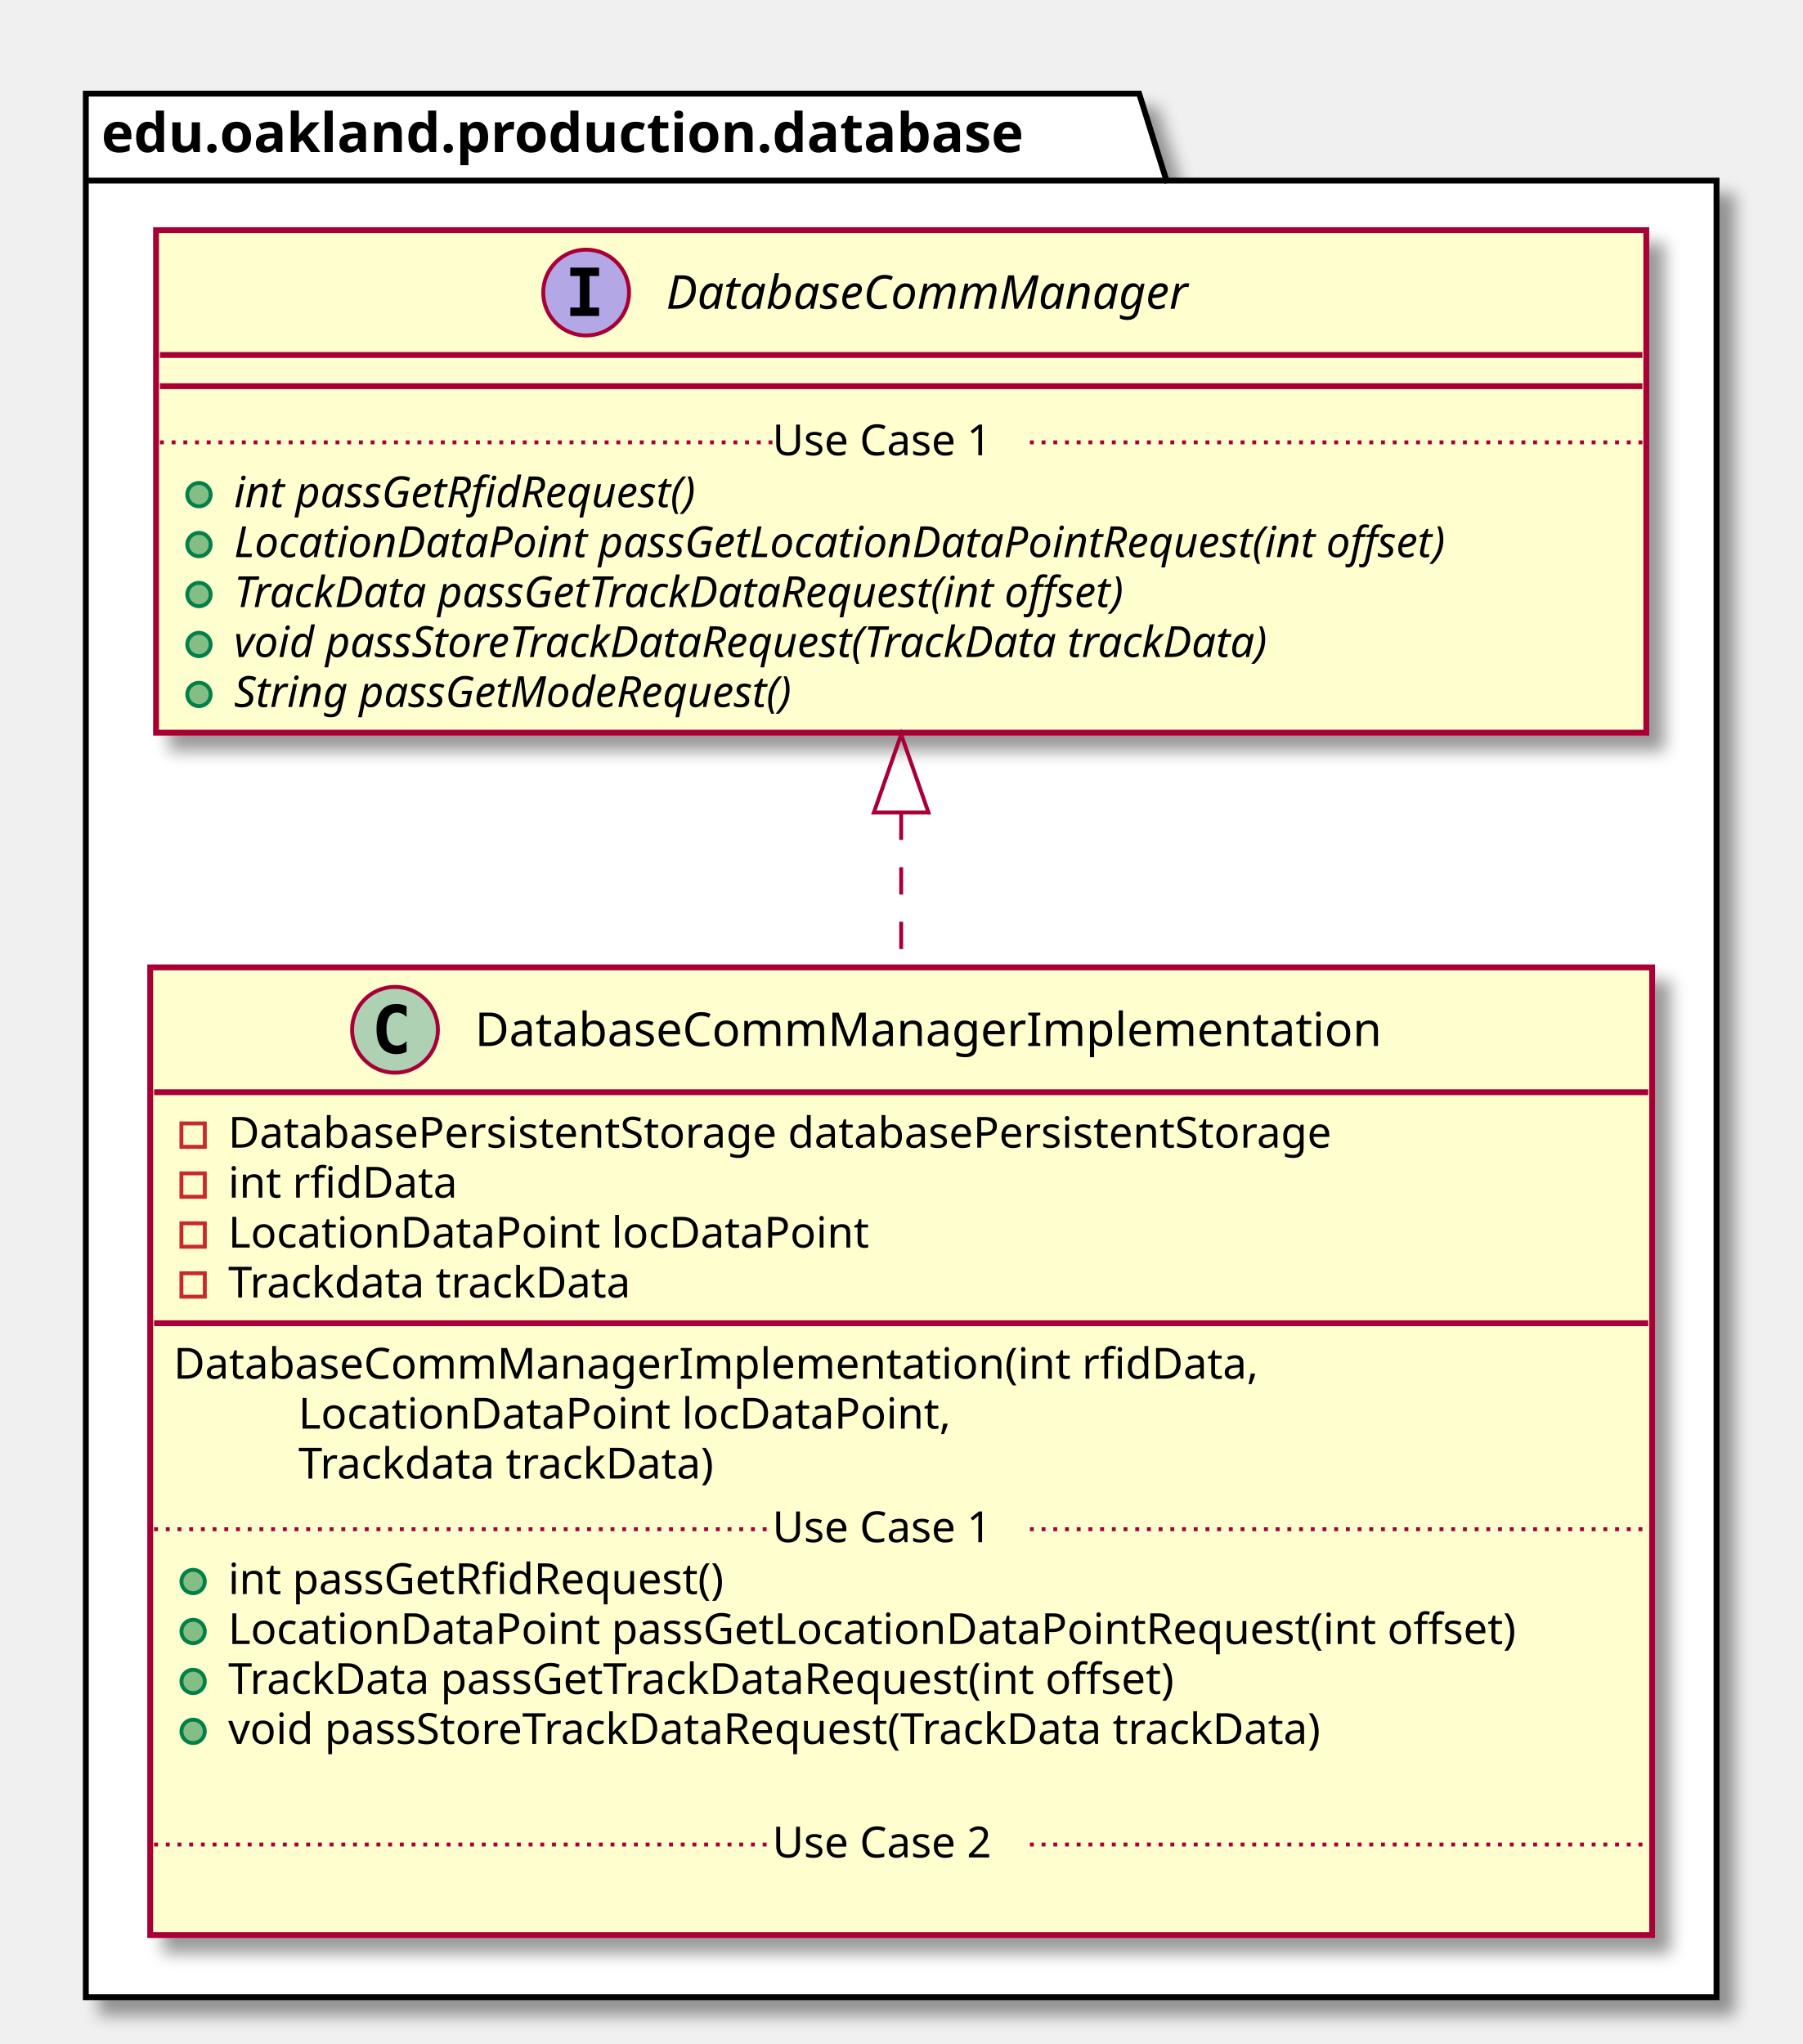
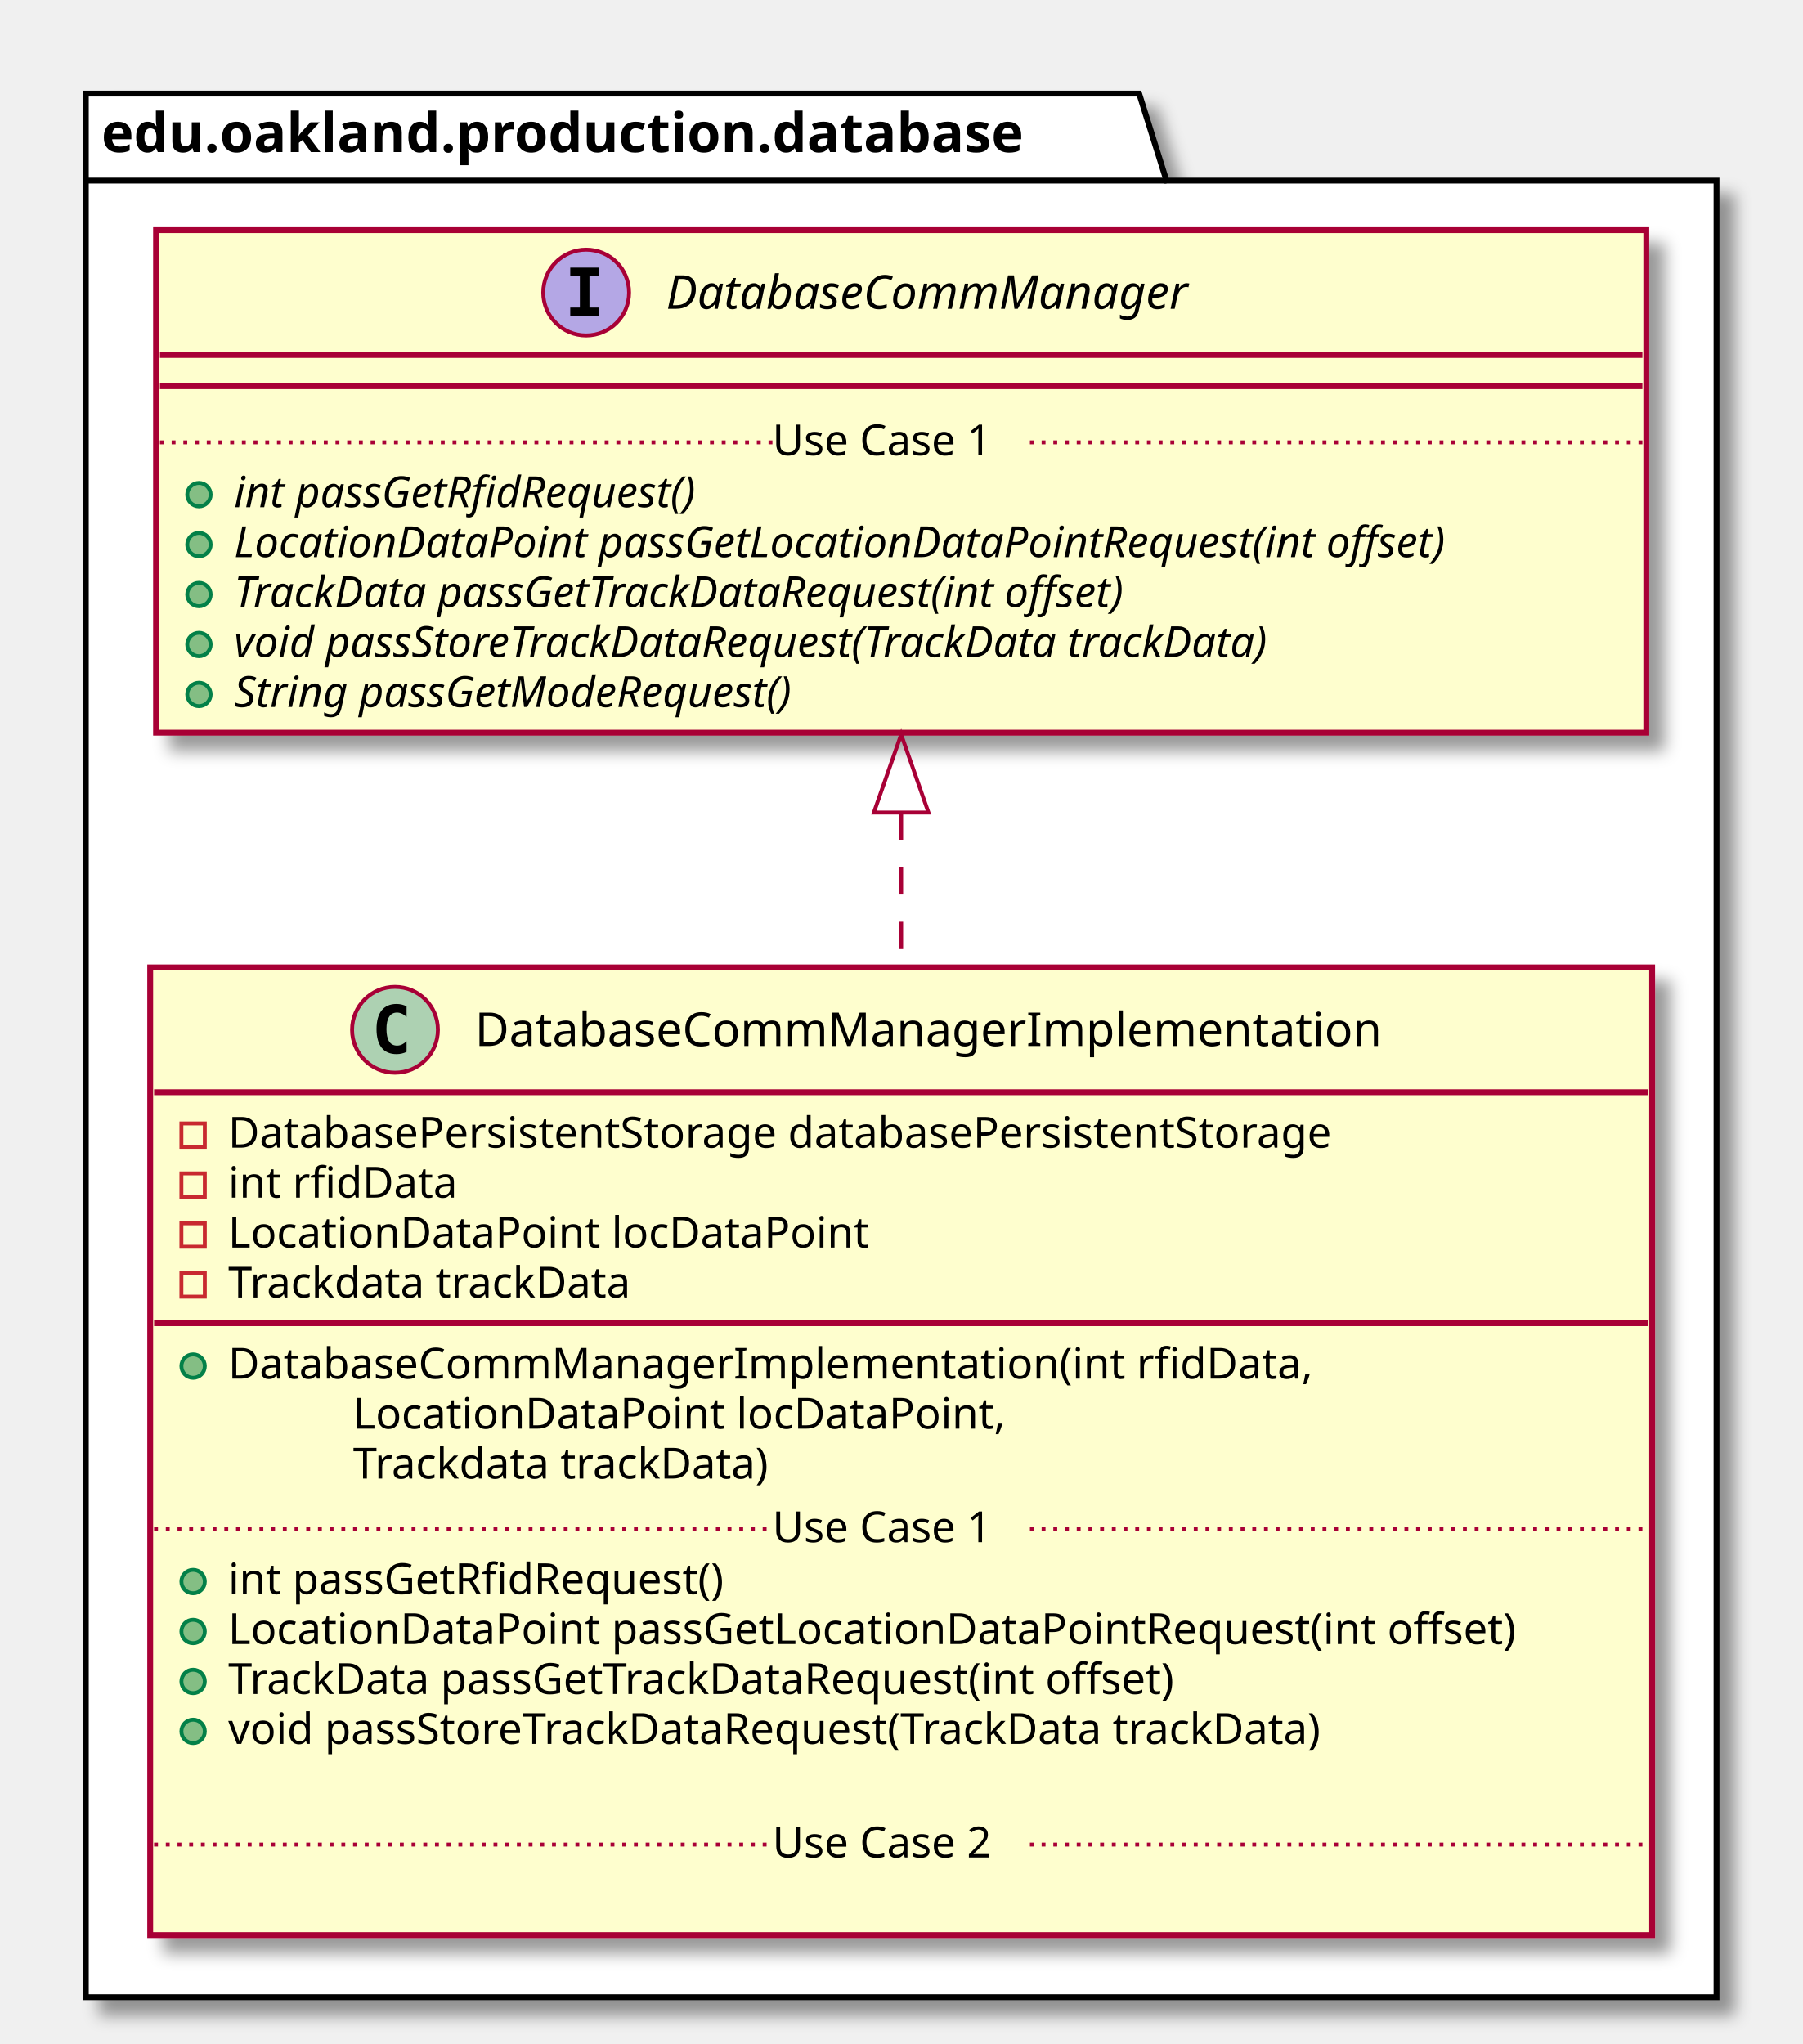
<svg xmlns="http://www.w3.org/2000/svg" contentScriptType="application/ecmascript" contentStyleType="text/css" height="524px" preserveAspectRatio="none" style="width:462px;height:524px;" version="1.1" viewBox="0 0 462 524" width="462px" zoomAndPan="magnify">
  <defs>
-     <filter height="300%" id="f1hjohduiqmfxg" width="300%" x="-1" y="-1">
+     <filter height="300%" id="f1w19bihk4pgsx" width="300%" x="-1" y="-1">
      <feGaussianBlur result="blurOut" stdDeviation="2.0" />
      <feColorMatrix in="blurOut" result="blurOut2" type="matrix" values="0 0 0 0 0 0 0 0 0 0 0 0 0 0 0 0 0 0 .4 0" />
      <feOffset dx="4.0" dy="4.0" in="blurOut2" result="blurOut3" />
      <feBlend in="SourceGraphic" in2="blurOut3" mode="normal" />
    </filter>
  </defs>
  <g>
-     <polygon fill="#FFFFFF" filter="url(#f1hjohduiqmfxg)" points="22,24,292,24,299,46.297,440,46.297,440,512,22,512,22,24" style="stroke: #000000; stroke-width: 1.5;" />
+     <polygon fill="#FFFFFF" filter="url(#f1w19bihk4pgsx)" points="22,24,292,24,299,46.297,440,46.297,440,512,22,512,22,24" style="stroke: #000000; stroke-width: 1.5;" />
    <line style="stroke: #000000; stroke-width: 1.5;" x1="22" x2="299" y1="46.297" y2="46.297" />
    <text fill="#000000" font-family="sans-serif" font-size="14" font-weight="bold" lengthAdjust="spacingAndGlyphs" textLength="264" x="26" y="38.995">edu.oakland.production.database</text>
-     <rect fill="#FEFECE" filter="url(#f1hjohduiqmfxg)" height="248.07" id="DatabaseCommManagerImplementation" style="stroke: #A80036; stroke-width: 1.5;" width="385" x="38.5" y="248" />
+     <rect fill="#FEFECE" filter="url(#f1w19bihk4pgsx)" height="248.07" id="DatabaseCommManagerImplementation" style="stroke: #A80036; stroke-width: 1.5;" width="385" x="38.5" y="248" />
    <ellipse cx="101.25" cy="264" fill="#ADD1B2" rx="11" ry="11" style="stroke: #A80036; stroke-width: 1.0;" />
    <path d="M104.219,269.641 Q103.641,269.938 103,270.078 Q102.359,270.234 101.656,270.234 Q99.156,270.234 97.828,268.594 Q96.516,266.938 96.516,263.812 Q96.516,260.688 97.828,259.031 Q99.156,257.375 101.656,257.375 Q102.359,257.375 103,257.531 Q103.656,257.688 104.219,257.984 L104.219,260.703 Q103.594,260.125 103,259.859 Q102.406,259.578 101.781,259.578 Q100.438,259.578 99.75,260.656 Q99.062,261.719 99.062,263.812 Q99.062,265.906 99.75,266.984 Q100.438,268.047 101.781,268.047 Q102.406,268.047 103,267.781 Q103.594,267.5 104.219,266.922 L104.219,269.641 Z " />
    <text fill="#000000" font-family="sans-serif" font-size="12" lengthAdjust="spacingAndGlyphs" textLength="251" x="121.75" y="268.154">DatabaseCommManagerImplementation</text>
    <line style="stroke: #A80036; stroke-width: 1.5;" x1="39.5" x2="422.5" y1="280" y2="280" />
    <rect fill="none" height="6" style="stroke: #C82930; stroke-width: 1.0;" width="6" x="46.5" y="288" />
    <text fill="#000000" font-family="sans-serif" font-size="11" lengthAdjust="spacingAndGlyphs" textLength="317" x="58.5" y="294.21">DatabasePersistentStorage databasePersistentStorage</text>
    <rect fill="none" height="6" style="stroke: #C82930; stroke-width: 1.0;" width="6" x="46.5" y="300.805" />
    <text fill="#000000" font-family="sans-serif" font-size="11" lengthAdjust="spacingAndGlyphs" textLength="63" x="58.5" y="307.015">int rfidData</text>
    <rect fill="none" height="6" style="stroke: #C82930; stroke-width: 1.0;" width="6" x="46.5" y="313.609" />
    <text fill="#000000" font-family="sans-serif" font-size="11" lengthAdjust="spacingAndGlyphs" textLength="175" x="58.5" y="319.82">LocationDataPoint locDataPoint</text>
    <rect fill="none" height="6" style="stroke: #C82930; stroke-width: 1.0;" width="6" x="46.5" y="326.414" />
    <text fill="#000000" font-family="sans-serif" font-size="11" lengthAdjust="spacingAndGlyphs" textLength="114" x="58.5" y="332.625">Trackdata trackData</text>
    <line style="stroke: #A80036; stroke-width: 1.5;" x1="39.5" x2="422.5" y1="339.219" y2="339.219" />
-     <text fill="#000000" font-family="sans-serif" font-size="11" lengthAdjust="spacingAndGlyphs" textLength="299" x="44.5" y="353.429">DatabaseCommManagerImplementation(int rfidData,</text>
-     <text fill="#000000" font-family="sans-serif" font-size="11" lengthAdjust="spacingAndGlyphs" textLength="179" x="76.5" y="366.234">LocationDataPoint locDataPoint,</text>
-     <text fill="#000000" font-family="sans-serif" font-size="11" lengthAdjust="spacingAndGlyphs" textLength="118" x="76.5" y="379.039">Trackdata trackData)</text>
+     <ellipse cx="49.5" cy="350.219" fill="#84BE84" rx="3" ry="3" style="stroke: #038048; stroke-width: 1.0;" />
+     <text fill="#000000" font-family="sans-serif" font-size="11" lengthAdjust="spacingAndGlyphs" textLength="299" x="58.5" y="353.429">DatabaseCommManagerImplementation(int rfidData,</text>
+     <text fill="#000000" font-family="sans-serif" font-size="11" lengthAdjust="spacingAndGlyphs" textLength="179" x="90.5" y="366.234">LocationDataPoint locDataPoint,</text>
+     <text fill="#000000" font-family="sans-serif" font-size="11" lengthAdjust="spacingAndGlyphs" textLength="118" x="90.5" y="379.039">Trackdata trackData)</text>
    <ellipse cx="49.5" cy="405.438" fill="#84BE84" rx="3" ry="3" style="stroke: #038048; stroke-width: 1.0;" />
    <text fill="#000000" font-family="sans-serif" font-size="11" lengthAdjust="spacingAndGlyphs" textLength="141" x="58.5" y="408.648">int passGetRfidRequest()</text>
    <ellipse cx="49.5" cy="418.242" fill="#84BE84" rx="3" ry="3" style="stroke: #038048; stroke-width: 1.0;" />
    <text fill="#000000" font-family="sans-serif" font-size="11" lengthAdjust="spacingAndGlyphs" textLength="359" x="58.5" y="421.453">LocationDataPoint passGetLocationDataPointRequest(int offset)</text>
    <ellipse cx="49.5" cy="431.047" fill="#84BE84" rx="3" ry="3" style="stroke: #038048; stroke-width: 1.0;" />
    <text fill="#000000" font-family="sans-serif" font-size="11" lengthAdjust="spacingAndGlyphs" textLength="271" x="58.5" y="434.257">TrackData passGetTrackDataRequest(int offset)</text>
    <ellipse cx="49.5" cy="443.852" fill="#84BE84" rx="3" ry="3" style="stroke: #038048; stroke-width: 1.0;" />
    <text fill="#000000" font-family="sans-serif" font-size="11" lengthAdjust="spacingAndGlyphs" textLength="312" x="58.5" y="447.062">void passStoreTrackDataRequest(TrackData trackData)</text>
    <text fill="#000000" font-family="sans-serif" font-size="11" lengthAdjust="spacingAndGlyphs" textLength="0" x="62.5" y="459.867" />
    <line style="stroke: #A80036; stroke-width: 1.0; stroke-dasharray: 1.0,2.0;" x1="39.5" x2="198" y1="392.035" y2="392.035" />
    <text fill="#000000" font-family="sans-serif" font-size="11" lengthAdjust="spacingAndGlyphs" textLength="66" x="198" y="395.343">Use Case 1</text>
    <line style="stroke: #A80036; stroke-width: 1.0; stroke-dasharray: 1.0,2.0;" x1="264" x2="422.5" y1="392.035" y2="392.035" />
    <text fill="#000000" font-family="sans-serif" font-size="11" lengthAdjust="spacingAndGlyphs" textLength="0" x="48.5" y="489.476" />
    <line style="stroke: #A80036; stroke-width: 1.0; stroke-dasharray: 1.0,2.0;" x1="39.5" x2="198" y1="472.863" y2="472.863" />
    <text fill="#000000" font-family="sans-serif" font-size="11" lengthAdjust="spacingAndGlyphs" textLength="66" x="198" y="476.171">Use Case 2</text>
    <line style="stroke: #A80036; stroke-width: 1.0; stroke-dasharray: 1.0,2.0;" x1="264" x2="422.5" y1="472.863" y2="472.863" />
-     <rect fill="#FEFECE" filter="url(#f1hjohduiqmfxg)" height="128.828" id="DatabaseCommManager" style="stroke: #A80036; stroke-width: 1.5;" width="382" x="40" y="59" />
+     <rect fill="#FEFECE" filter="url(#f1w19bihk4pgsx)" height="128.828" id="DatabaseCommManager" style="stroke: #A80036; stroke-width: 1.5;" width="382" x="40" y="59" />
    <ellipse cx="150.25" cy="75" fill="#B4A7E5" rx="11" ry="11" style="stroke: #A80036; stroke-width: 1.0;" />
    <path d="M146.172,70.766 L146.172,68.609 L153.562,68.609 L153.562,70.766 L151.094,70.766 L151.094,78.844 L153.562,78.844 L153.562,81 L146.172,81 L146.172,78.844 L148.641,78.844 L148.641,70.766 L146.172,70.766 Z " />
    <text fill="#000000" font-family="sans-serif" font-size="12" font-style="italic" lengthAdjust="spacingAndGlyphs" textLength="153" x="170.75" y="79.154">DatabaseCommManager</text>
    <line style="stroke: #A80036; stroke-width: 1.5;" x1="41" x2="421" y1="91" y2="91" />
    <line style="stroke: #A80036; stroke-width: 1.5;" x1="41" x2="421" y1="99" y2="99" />
    <ellipse cx="51" cy="126.805" fill="#84BE84" rx="3" ry="3" style="stroke: #038048; stroke-width: 1.0;" />
    <text fill="#000000" font-family="sans-serif" font-size="11" font-style="italic" lengthAdjust="spacingAndGlyphs" textLength="140" x="60" y="130.015">int passGetRfidRequest()</text>
    <ellipse cx="51" cy="139.609" fill="#84BE84" rx="3" ry="3" style="stroke: #038048; stroke-width: 1.0;" />
    <text fill="#000000" font-family="sans-serif" font-size="11" font-style="italic" lengthAdjust="spacingAndGlyphs" textLength="356" x="60" y="142.82">LocationDataPoint passGetLocationDataPointRequest(int offset)</text>
    <ellipse cx="51" cy="152.414" fill="#84BE84" rx="3" ry="3" style="stroke: #038048; stroke-width: 1.0;" />
    <text fill="#000000" font-family="sans-serif" font-size="11" font-style="italic" lengthAdjust="spacingAndGlyphs" textLength="268" x="60" y="155.625">TrackData passGetTrackDataRequest(int offset)</text>
    <ellipse cx="51" cy="165.219" fill="#84BE84" rx="3" ry="3" style="stroke: #038048; stroke-width: 1.0;" />
    <text fill="#000000" font-family="sans-serif" font-size="11" font-style="italic" lengthAdjust="spacingAndGlyphs" textLength="310" x="60" y="168.429">void passStoreTrackDataRequest(TrackData trackData)</text>
    <ellipse cx="51" cy="178.023" fill="#84BE84" rx="3" ry="3" style="stroke: #038048; stroke-width: 1.0;" />
    <text fill="#000000" font-family="sans-serif" font-size="11" font-style="italic" lengthAdjust="spacingAndGlyphs" textLength="167" x="60" y="181.234">String passGetModeRequest()</text>
    <line style="stroke: #A80036; stroke-width: 1.0; stroke-dasharray: 1.0,2.0;" x1="41" x2="198" y1="113.402" y2="113.402" />
    <text fill="#000000" font-family="sans-serif" font-size="11" lengthAdjust="spacingAndGlyphs" textLength="66" x="198" y="116.71">Use Case 1</text>
    <line style="stroke: #A80036; stroke-width: 1.0; stroke-dasharray: 1.0,2.0;" x1="264" x2="421" y1="113.402" y2="113.402" />
    <path d="M231,208.31 C231,221.01 231,234.33 231,247.66 " fill="none" id="DatabaseCommManager&lt;-DatabaseCommManagerImplementation" style="stroke: #A80036; stroke-width: 1.0; stroke-dasharray: 7.0,7.0;" />
    <polygon fill="none" points="224,208.3,231,188.3,238,208.3,224,208.3" style="stroke: #A80036; stroke-width: 1.0;" />
  </g>
</svg>
